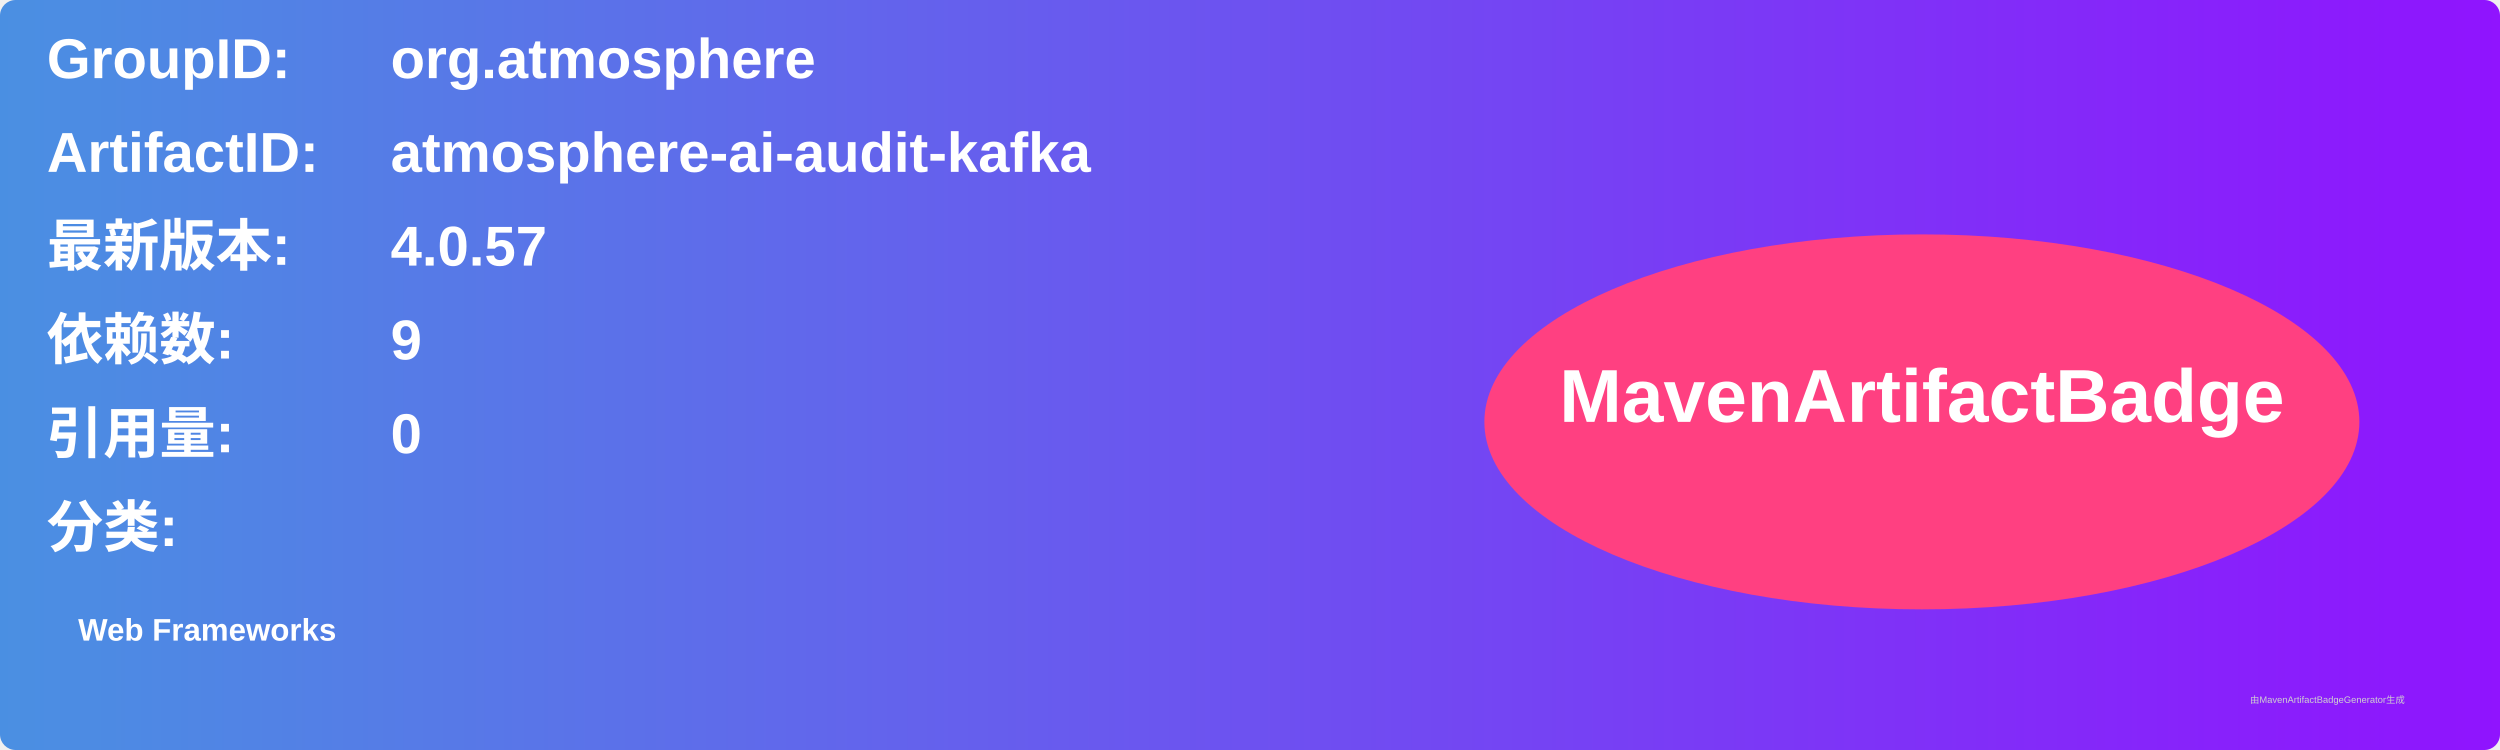
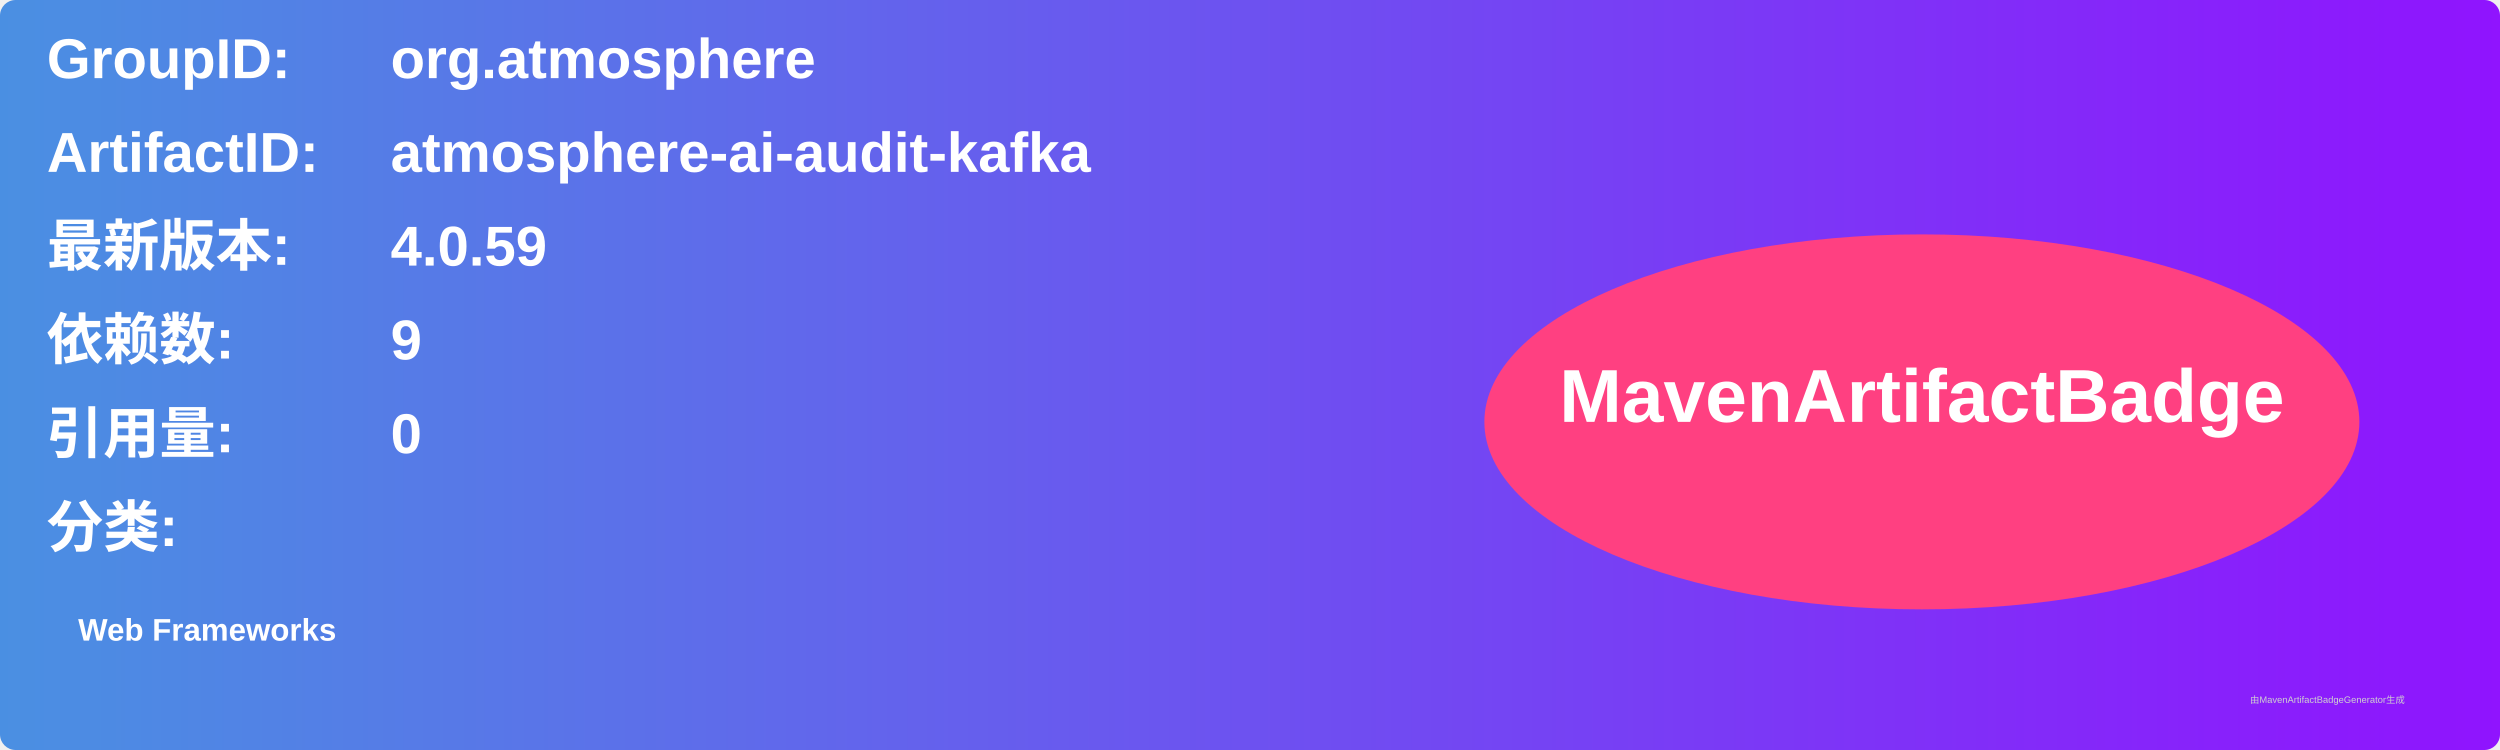
<svg xmlns="http://www.w3.org/2000/svg" width="800" height="240" viewBox="0 0 800 240">
  <linearGradient id="grad" x1="0%" y1="0%" x2="100%" y2="0%">
    <stop offset="0%" stop-color="#4a90e2" />
    <stop offset="100%" stop-color="#9013fe" />
  </linearGradient>
  <rect width="100%" height="100%" rx="5" ry="5" fill="url(#grad)" />
  <g transform="translate(15, 15)">
    <text x="0" y="10" font-family="Arial" font-size="18" fill="white" font-weight="bold" width="260">GroupID:</text>
    <text x="110" y="10" font-family="Arial" font-size="18" fill="white" font-weight="bold" width="460">org.atmosphere</text>
    <text x="0" y="40" font-family="Arial" font-size="18" fill="white" font-weight="bold" width="260">ArtifactID:</text>
    <text x="110" y="40" font-family="Arial" font-size="18" fill="white" font-weight="bold" width="460">atmosphere-ai-audit-kafka</text>
    <text x="0" y="70" font-family="Arial" font-size="18" fill="white" font-weight="bold">最新版本:</text>
    <text x="110" y="70" font-family="Arial" font-size="18" fill="white" font-weight="bold">
-       <tspan font-weight="bold">4.0.57</tspan>
+       <tspan font-weight="bold">4.0.59</tspan>
    </text>
    <text x="0" y="100" font-family="Arial" font-size="18" fill="white" font-weight="bold">依赖数: </text>
    <text x="110" y="100" font-family="Arial" font-size="18" fill="white">
      <tspan font-weight="bold">9</tspan>
    </text>
    <text x="0" y="130" font-family="Arial" font-size="18" fill="white" font-weight="bold">引用量: </text>
    <text x="110" y="130" font-family="Arial" font-size="18" fill="white">
      <tspan font-weight="bold">0</tspan>
    </text>
    <text x="0" y="160" font-family="Arial" font-size="18" fill="white" font-weight="bold">分类:</text>
    <text x="10" y="190" font-family="Arial" font-size="10" fill="white">
      <tspan font-weight="bold">Web Frameworks</tspan>
    </text>
    <ellipse cx="600" cy="120" rx="140" ry="60" fill="#ff4081" />
    <text x="600" y="120" text-anchor="middle" font-family="Arial" font-size="24" fill="white" font-weight="bold">MavenArtifactBadge</text>
  </g>
  <text x="720" y="225" font-family="Arial" font-size="3" fill="#d0d0d0">由MavenArtifactBadgeGenerator生成</text>
</svg>
